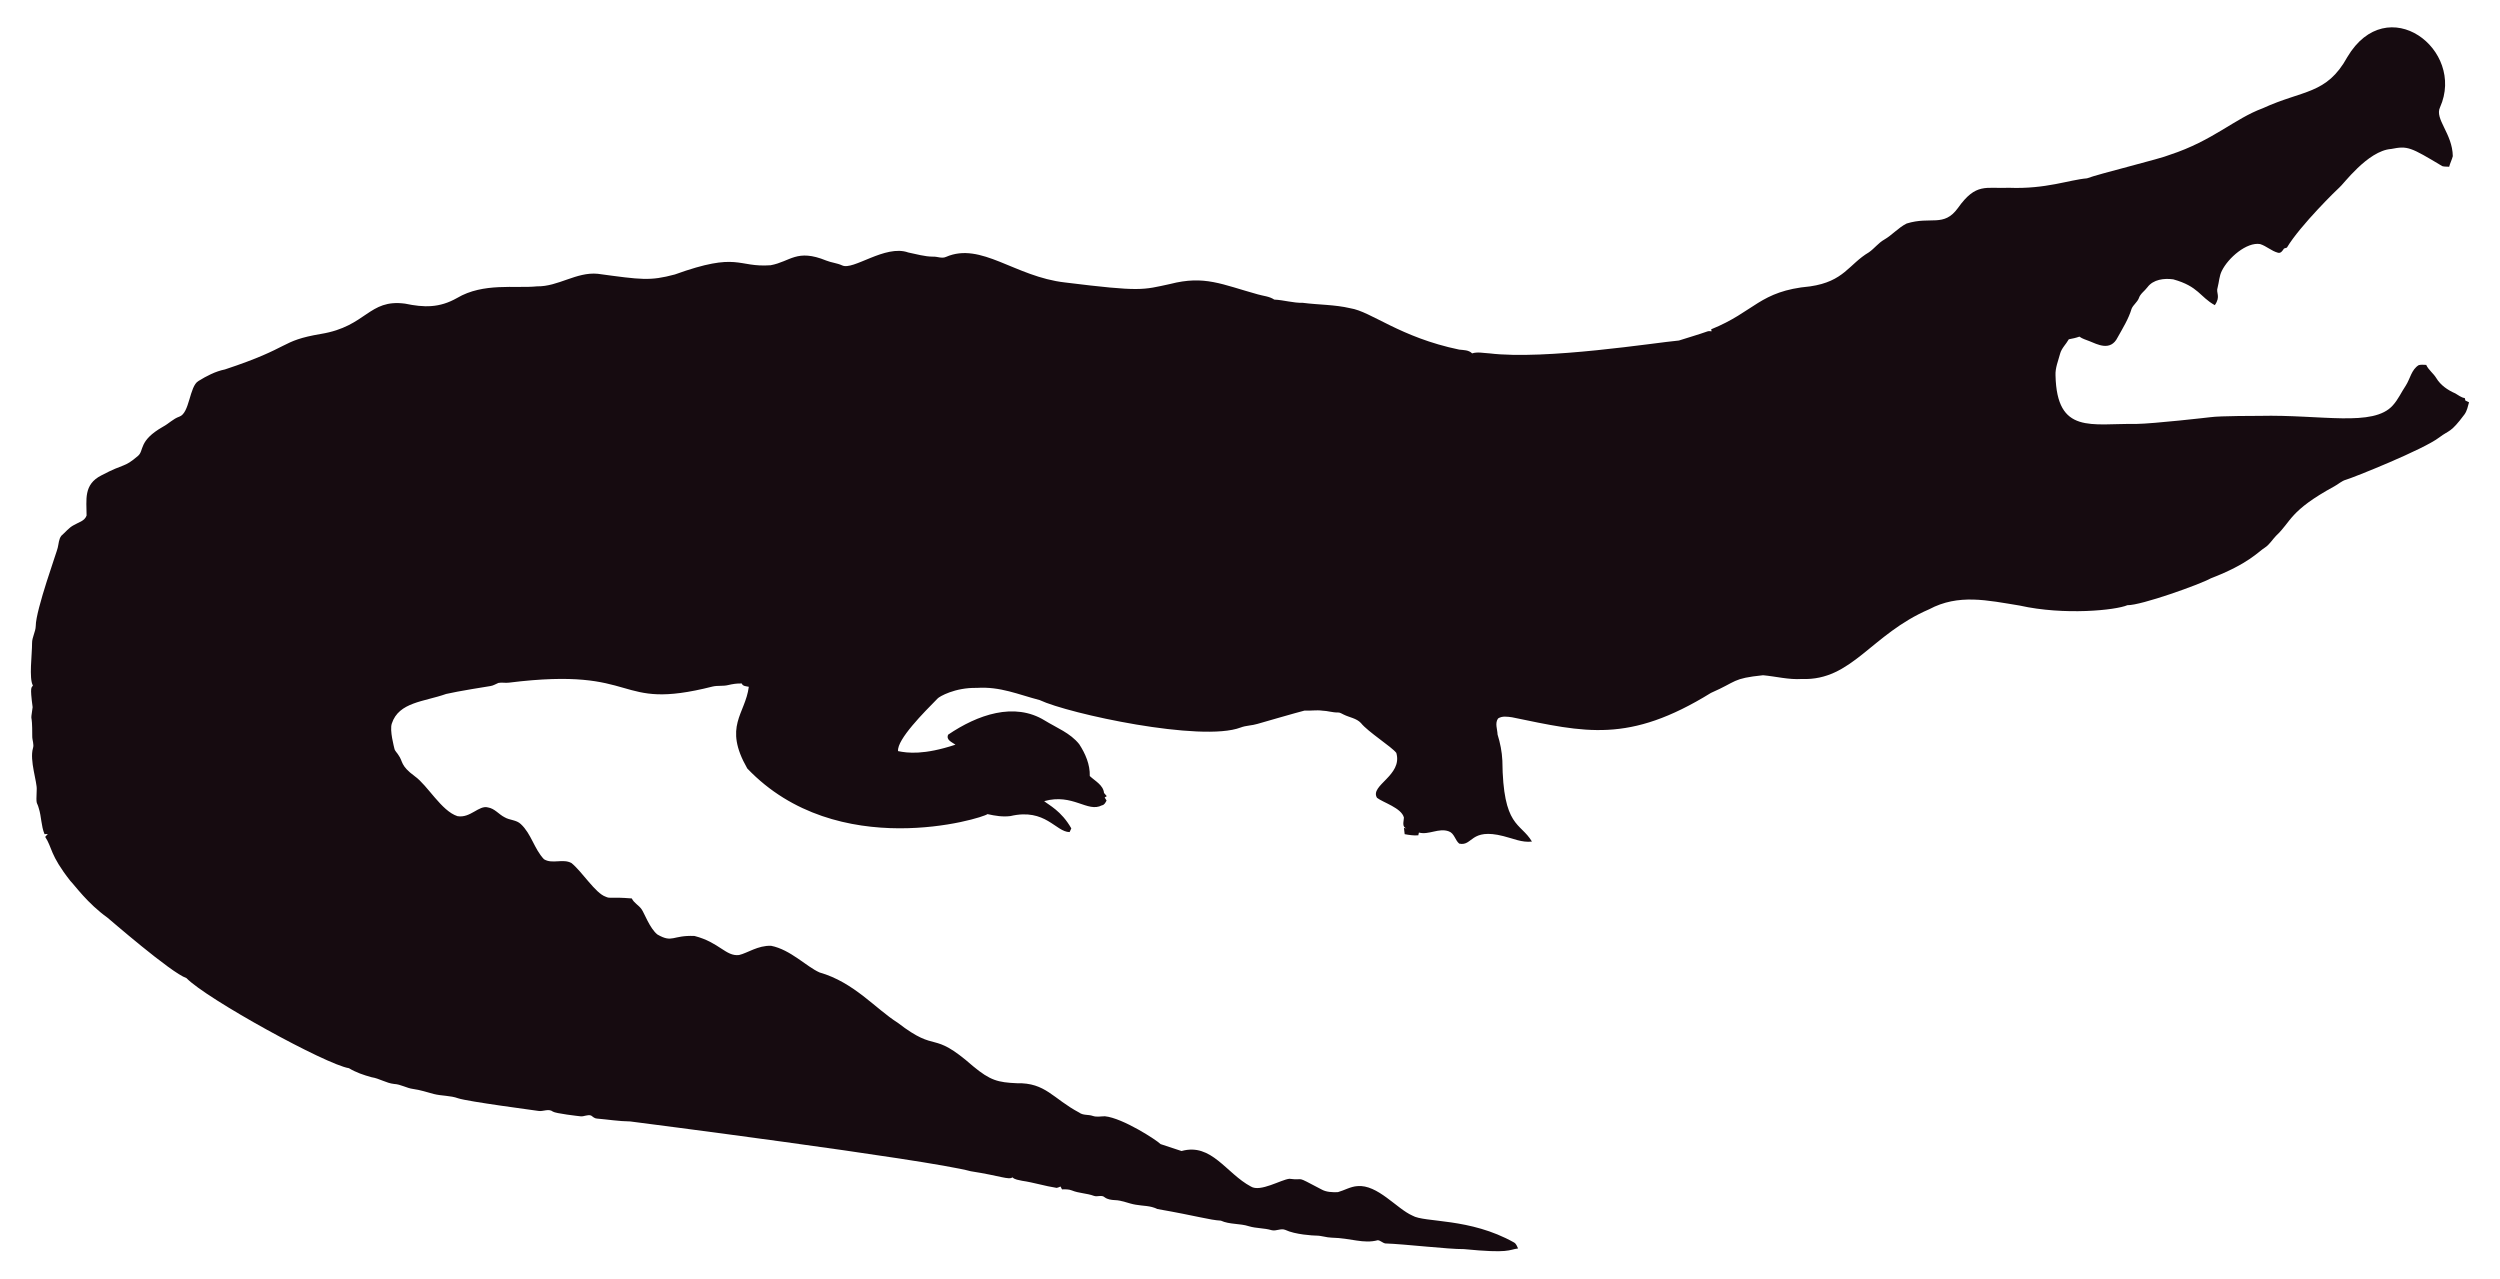
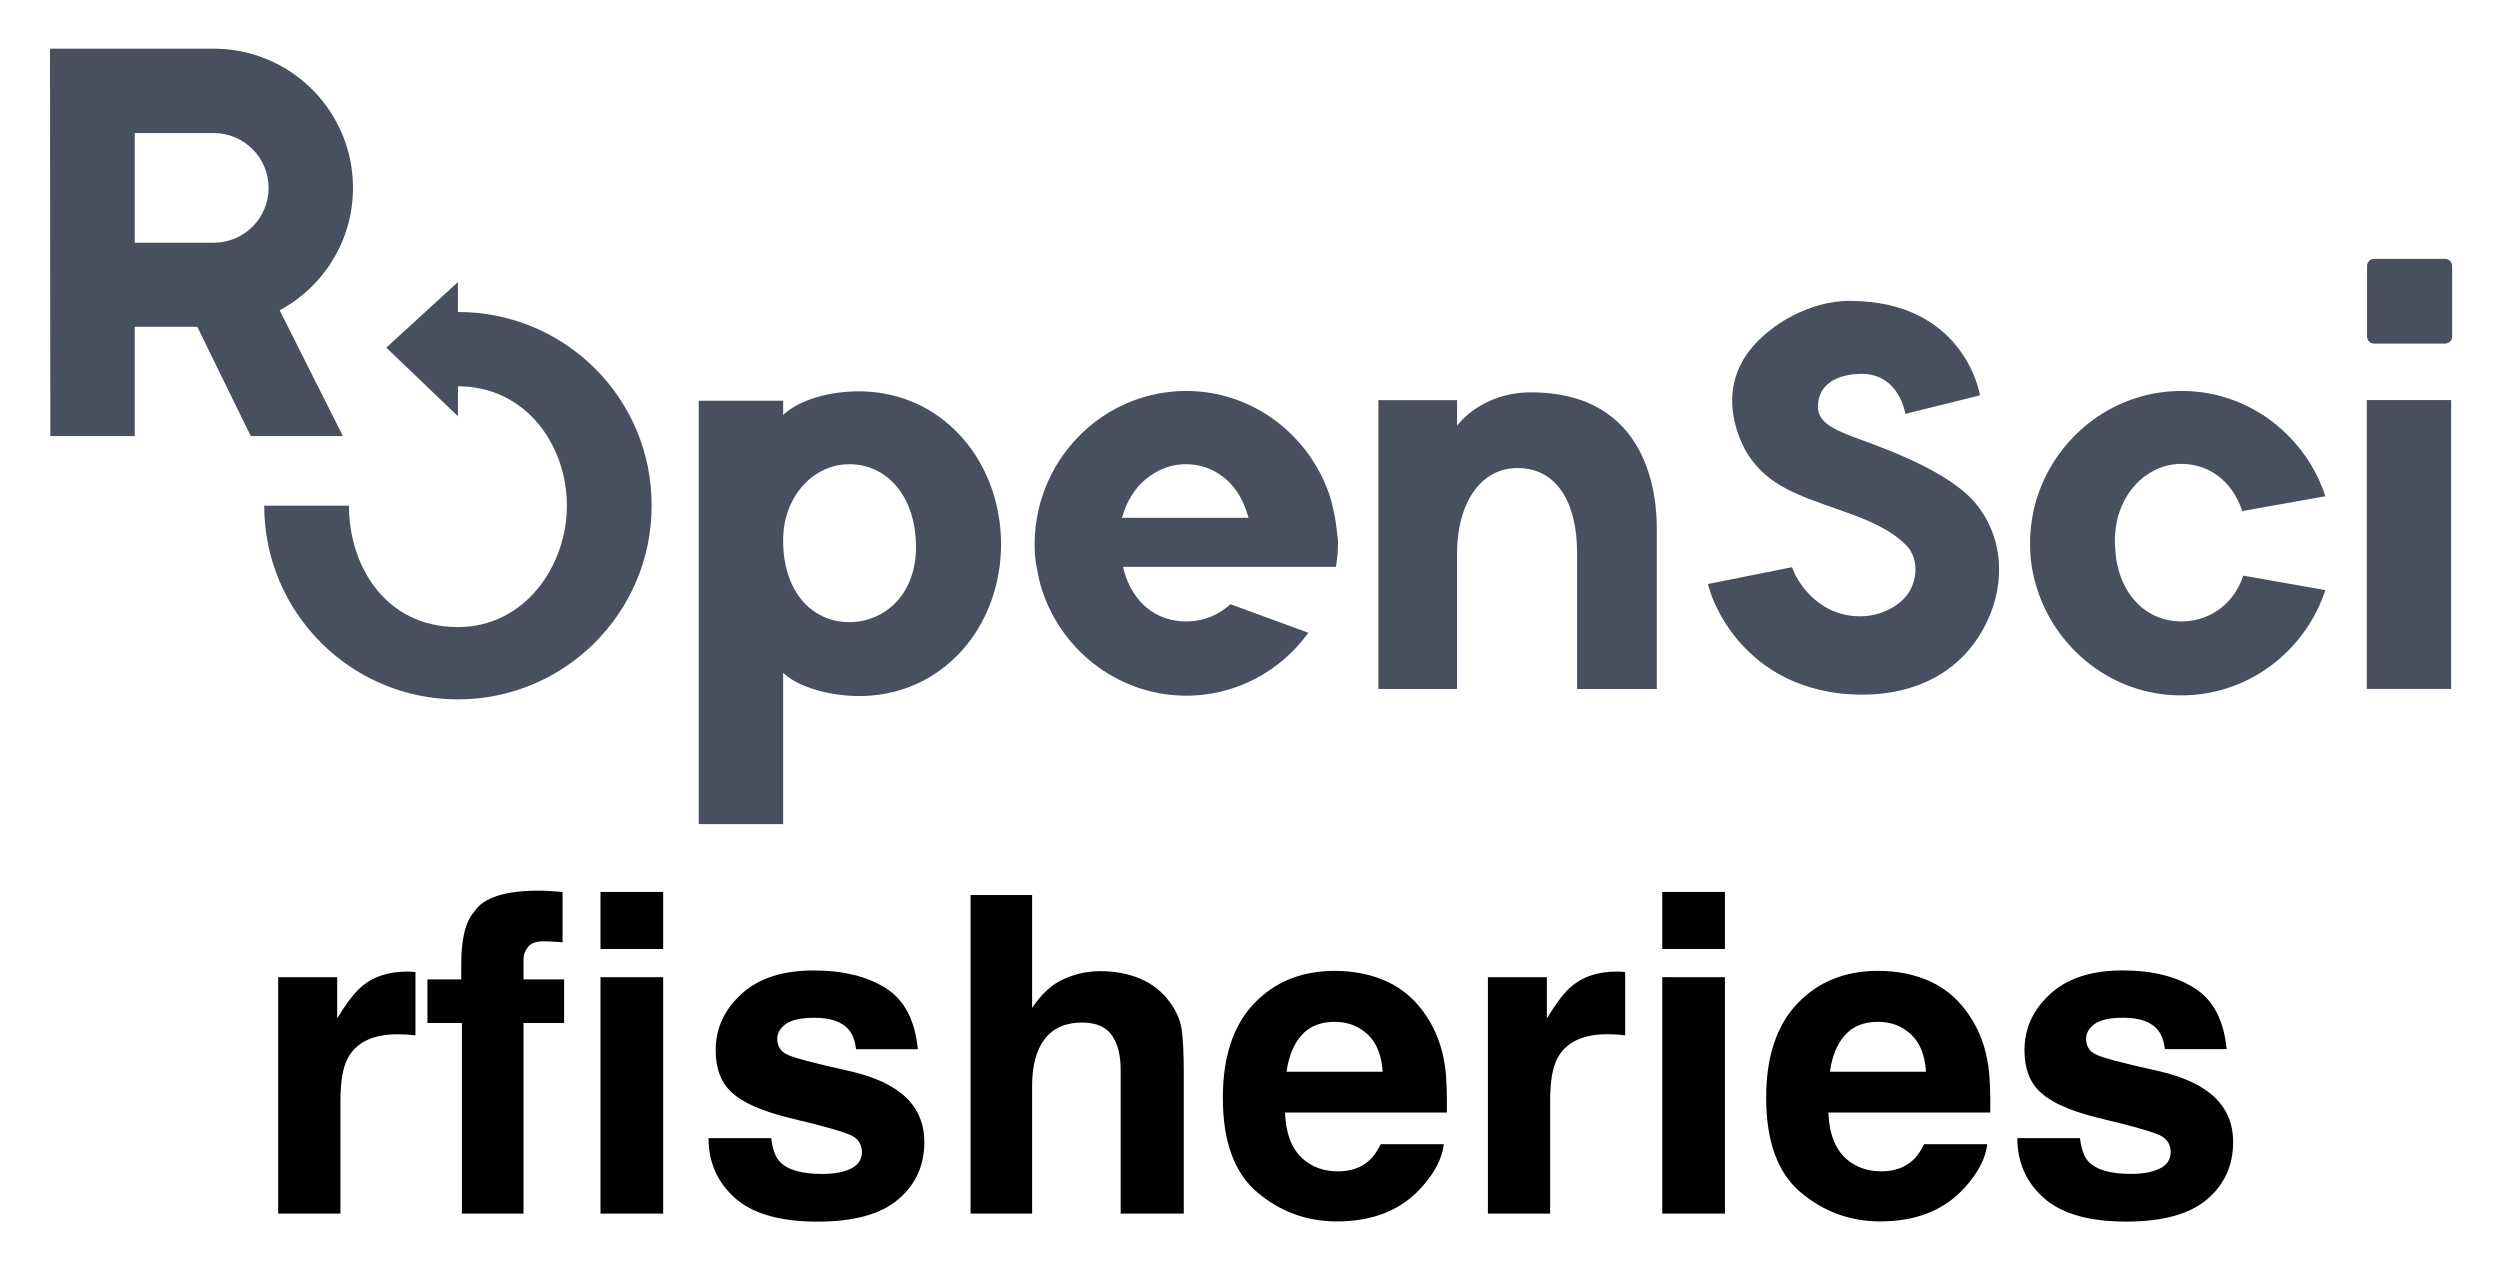
- <svg xmlns="http://www.w3.org/2000/svg" version="1.1" id="Layer_1" x="0px" y="0px" viewBox="0 0 2625.022 1342.022" enable-background="new 0 0 2625.022 1342.022" xml:space="preserve">
-   <path fill="#160B10" d="M2562.057,112.664c-5.93,12.226,13.089,27.649,13.408,51.328c-0.967,3.791-2.837,7.289-3.816,11.093  c-2.417-0.267-4.923,0.089-7.226-0.636c-33.512-20.05-36.245-21.483-53.631-18.038c-24.88,1.775-51.012,38.147-54.547,40.579  c-1,0.685-40.963,39.485-54.967,62.993c-1.056,0.331-2.086,0.661-3.078,1.005c-1.45,2.188-3.295,5.317-6.386,4.363  c-6.755-1.794-12.047-7.022-18.687-9.083c-14.172-2.325-33.569,14.577-40.185,28.126c-2.76,5.432-2.862,11.614-4.401,17.415  c-2.078,5.918,3.558,9.203-2.964,18.611c-15.758-8.651-16.89-19.671-43.645-27.108c-9.541-1.323-21.002,0.025-27.146,8.345  c-2.9,3.956-7.454,6.64-8.994,11.487c-1.705,4.223-5.788,6.857-7.569,10.978c-3.219,10.775-9.274,20.417-14.705,30.186  c-7.484,15.043-21.458,7.113-29.639,3.893c-3.549-1.501-7.378-2.404-10.482-4.745c-3.613,1.31-7.378,2.124-11.131,2.799  c-2.9,5.19-7.62,9.362-9.184,15.252c-1.972,7.442-5.139,14.807-4.771,22.656c1.426,62.435,37.744,50.23,84.657,50.985  c18.427-0.238,76.659-6.917,77.661-7.06c10.315-1.512,51.103-1.387,52.104-1.425c64.718-1.507,119.253,12.017,139.725-10.991  c5.622-6.144,8.955-13.878,13.598-20.735c4.617-7.073,5.915-16.893,13.662-21.562c2.519-0.687,5.19-0.305,7.81-0.242  c2.481,5.406,7.582,8.854,10.609,13.891c4.503,7.467,12.047,12.632,19.921,16.041c3.269,1.794,6.144,4.389,9.999,4.936  c0.166,0.852,0.369,1.705,0.598,2.57c1.259,0.611,2.519,1.208,3.854,1.819c-1.196,4.325-2.073,8.854-4.681,12.606  c-14.981,20.134-15.737,16.079-26.561,24.297c-16.513,12.73-90.704,42.38-97.937,44.421c-4.63,1.259-8.078,4.719-12.199,6.907  c-47.689,26.034-44.914,36.755-61.276,51.99c-3.969,4.096-6.856,9.273-11.754,12.403c-6.886,4.248-16.845,16.908-56.76,32.26  c-10.994,6.222-73.381,28.559-87.544,28.177c-12.182,5.289-66.295,10.873-113.113,0.394c-34.047-5.52-64.247-12.539-95.05,3.905  c-61.045,26.219-81.054,75.205-133.67,73.195c-13.739,0.903-27.159-2.684-40.745-3.943c-32.756,3.396-26.951,6.432-54.687,18.547  c-86.536,53.421-132.198,41.426-208.888,25.607c-4.859-0.636-10.304-1.616-14.68,1.259c-3.511,4.999-0.687,11.232-0.509,16.804  c2.76,8.879,4.605,18.076,5.037,27.388c0.678,70.703,18.876,64.615,31.064,85.038c-10.38,1.31-20.137-3.346-30.008-5.724  c-35.054-8.942-31.959,10.974-46.367,7.887c-4.376-3.651-5.076-10.864-10.94-12.886c-10.482-3.893-20.875,4.033-31.37,1.285  c-0.165,0.725-0.483,2.163-0.649,2.875c-4.834,0.432-9.592-0.331-14.311-1.196c-0.153-2.201-0.407-4.401-0.751-6.551  c0.7,0.127,2.112,0.382,2.824,0.509c-5.368-1.387-2.926-7.48-2.862-11.411c-2.581-10.171-21.93-15.743-28.266-20.735  c-7.896-13.101,27.192-23.356,20.29-47.143c-4.808-6.385-29.888-22.164-37.17-31.395c-4.783-5.063-12.047-5.813-18.013-8.815  c-1.972-0.827-3.791-2.315-6.017-2.239c-5.597,0.191-10.965-1.781-16.537-1.908c-6.208-0.878-12.441,0.318-18.661-0.076  c-6.376,1.51-49.471,13.993-49.471,13.993c-5.775,1.781-11.97,1.603-17.631,3.791c-41.153,15.671-180.401-14.399-211.051-28.838  c-22.477-5.819-41.27-14.396-65.945-12.772c-23.033-0.496-39.521,9.215-41.101,11.08c-14.156,14.382-42.805,43.009-41.597,55.297  c9.881,2.049,27.067,4.244,60.297-6.755c-3.6-2.633-10.164-4.859-7.683-10.52c30.91-20.96,69.478-34.528,101.385-14.896  c12.454,7.683,26.879,13.128,36.241,24.907c6.449,9.897,11.461,21.384,11.08,33.43c5.483,5.19,14.184,9.464,14.96,17.771  c0.954,1.132,1.883,2.239,2.9,3.371c-0.56,0.344-1.679,1.03-2.251,1.361c0.674,1.081,1.336,2.15,2.022,3.244  c-1.157,2.112-2.252,4.643-4.923,5.037c-15.167,7.923-30.412-12.885-60.589-4.414c4.515,3.914,17.957,10.035,28.495,28.596  c-0.623,1.285-1.221,2.582-1.781,3.893c-14.581-0.066-25.26-25.439-62.103-16.83c-8.065,1.081-16.27-0.28-24.119-2.048  c-5.689,4.616-157.704,51.097-252.241-47.919c-25.462-44.516-2.105-56.742,1.616-85.776c-2.646-0.598-6.259-0.445-7.429-3.447  c-4.834-0.216-9.63,0.547-14.311,1.666c-5.343,1.336-10.927,0.254-16.283,1.527c-104.921,26.598-73.475-21.586-213.976-4.058  c-3.638,0.483-7.327-0.471-10.927,0.267c-2.722,1.043-5.203,2.786-8.129,3.244c-1.005,0.139-35.568,5.632-46.749,8.332  c-23.248,8.245-49.669,8.494-57.027,31.013c-2.544,7.127,2.495,25.23,2.659,26.23c0.509,2.748,2.964,4.529,4.274,6.907  c5.125,7.002,1.576,10.814,17.186,22.287c13.483,9.569,27.903,36.42,44.764,41.877c13.652,2.389,22.508-11.842,32.107-9.146  c7.022,1.107,11.334,7.276,17.415,10.317c5.356,3.193,12.365,2.633,17.033,7.162c11.029,10.189,14.018,26.078,24.284,36.878  c8.765,5.47,19.972-0.979,28.965,4.071c11.309,9.233,25.045,31.634,35.809,35.287c4.836,2.294,4.589-0.02,27.477,1.832  c2.226,4.796,7.327,7.085,10.253,11.347c2.611,3.387,8.633,20.294,16.715,26.574c16.075,9.185,15.426,0.491,38.875,1.488  c26.056,6.667,32.977,21.713,46.774,19.997c8.688-1.942,19.833-10.206,33.646-9.68c20.419,4.043,37.013,21.857,50.896,27.986  c36.199,10.4,58.502,37.92,82.062,52.817c43.011,33.213,34.403,6.396,79.034,45.566c18.208,15.125,26.246,17.04,45.986,17.936  c30.318-0.751,37.93,16.193,65.525,30.81c4.134,3.155,9.541,1.844,14.196,3.498c4.147,1.463,8.51,0.394,12.772,0.369  c18.974,1.87,55.059,25.539,58.465,29.232c7.353,2.353,14.667,4.91,22.02,7.276c31.527-8.837,46.862,23.524,72.916,37.323  c9.817,6.052,31.604-7.299,40.338-8.179c17.829,2.357,3.781-4.531,33.392,11.016c5.241,3.066,11.589,3.218,17.504,3.028  c6.869-1.921,13.204-5.852,20.48-6.348c21.245-1.942,41.314,23.767,57.816,30.975c12.756,7.578,60.29,2.089,106.638,28.189  c2.366,1.298,3.155,4.007,4.3,6.284c-10.435,1.423-8.676,5.392-56.964,0.7c-16.115,0.199-61.486-5.252-82.52-5.953  c-2.824-0.572-4.91-3.04-7.772-3.397c-15.269,4.072-27.792-2.198-48.492-2.671c-5.546-0.102-10.825-2.201-16.359-2.162  c-2.762-0.015-21.848-1.008-32.323-6.004c-4.758-1.972-9.668,1.654-14.476,0.293c-7.747-2.315-16.003-1.781-23.737-4.121  c-9.541-3.104-20.277-1.692-29.41-5.865c-12.12-0.691-23.98-4.714-66.899-12.25c-6.984-3.625-14.985-3.091-22.516-4.49  c-7.416-1.145-14.324-4.643-21.892-4.821c-3.727-0.204-7.632-0.649-10.698-2.939c-3.206-2.951-7.645-0.127-11.334-1.539  c-7.531-2.798-15.774-2.646-23.203-5.712c-3.282-1.298-6.844-1.17-10.278-1.081c-0.394-0.763-1.183-2.264-1.577-3.015  c-1.285,0.636-2.608,1.119-3.982,1.45c-12.263-1.87-24.131-5.674-36.394-7.467c-3.46-0.903-7.404-1.005-10.113-3.6  c-3.831,2.97-12.398-1.54-43.747-6.411c-46.335-12.483-357.594-52.295-357.594-52.295c-11.716-0.14-23.317-2.023-34.982-3.015  c-2.442-0.127-4.211-1.844-6.068-3.18c-3.753-1.387-7.467,1.336-11.271,0.789c-2.02-0.195-26.027-2.946-28.838-4.923  c-4.592-3.587-10.278,0.216-15.367-0.738c-2.203-0.387-74.203-9.818-84.135-13.242c-8.243-2.989-17.224-2.379-25.658-4.529  c-7.162-1.895-14.209-4.274-21.574-5.254c-6.92-0.878-13.001-4.923-20.035-5.266c-8.319-0.878-15.443-5.826-23.648-7.073  c-8.256-2.252-16.448-5.037-23.775-9.49c-23.552-3.584-149.518-72.739-170.649-94.63c-16.013-5.37-81.914-62.745-82.914-63.439  c-21.039-15.096-34.147-33.758-38.964-38.595c-21.778-27.726-18.854-34.892-26.396-46.215c0.916-1.018,1.832-2.01,2.748-3.015  c-1.145,0.038-2.29,0.076-3.435,0.14c-3.651-8.676-3.18-18.28-6.042-27.172c-2.062-7.913-2.975-1.701-2.175-19.526  c0.634-7.664-7.675-30.697-3.931-43.518c1.348-4.16-0.814-8.281-0.751-12.454c0.068-28.882-2.418-11.02,0.394-30.657  c-3.041-22.85-1.09-20.042,0.305-22.719c-4.294-7.378-0.844-32.606-0.89-44.586c-0.025-6.246,3.714-11.741,3.867-17.962  c0-16.859,22.775-79.378,23.076-82.113c1.056-4.198,1.043-9.032,3.778-12.568c4.338-3.74,7.874-8.485,13.052-11.169  c4.745-2.913,11.411-4.172,13.471-10.088c0.043-16.362-3.503-32.575,15.532-42.157c25.219-13.344,23.115-7.424,38.34-20.379  c6.931-5.754,0.059-15.764,26.434-30.772c5.915-3.129,10.622-8.281,17.046-10.507c11.015-3.661,10.497-31.892,20.099-37.437  c8.612-5.33,17.796-10.113,27.795-12.148c71.433-23.584,56.818-29.805,100.939-37.31c48.019-7.907,49.805-36.895,88.244-31.777  c19.858,4.163,35.994,4.605,54.61-5.953c27.665-16.35,60.97-9.859,83.919-12.212c22.172,0.42,41.279-15.29,63.693-13.191  c46.138,6.272,54.878,7.691,80.993,0.738c67.442-24.31,65.094-7.128,100.634-9.706c20.946-3.875,27.233-17.596,58.388-4.91  c5.368,2.188,11.283,2.595,16.575,5.025c11.553,5.818,45.215-22.204,69.43-13.535c8.676,1.717,17.262,4.401,26.205,4.401  c4.49-0.216,9.083,2.252,13.446,0.293c37.015-16.156,72.304,20.872,125.096,26.815c80.305,9.923,81.3,7.845,110.289,1.603  c36.266-9.336,54.189,0.413,92.111,10.902c5.775,1.717,12.11,1.984,17.237,5.47c10.075,0.458,19.844,3.638,29.983,3.396  c16.588,2.163,33.506,1.819,49.853,5.686c21.982,3.418,52.115,30.498,114.347,43.441c4.681,0.572,9.999,0.28,13.586,3.956  c5.864-1.844,12.047-0.267,18.038-0.025c59.148,7.176,174.934-11.359,199.106-13.471c9.82-3.218,19.819-5.966,29.576-9.452  c1.488-0.674,3.155-0.356,4.758-0.229c-0.115-0.522-0.356-1.577-0.483-2.099c45.944-18.548,50.589-40.213,103.827-45.057  c35.891-5.17,40.645-23.282,61.836-35.809c5.712-3.969,9.897-9.808,16.028-13.281c8.408-4.872,14.82-12.555,23.559-16.931  c25.605-7.944,38.867,4.305,53.847-16.257c19.089-26.933,29.276-20.168,53.605-21.256c38.819,1.522,63.061-8.345,81.948-9.935  c11.484-4.495,77.877-20.69,87.061-24.742c45.297-14.857,67.746-37.884,97.505-48.848c42.187-19.404,67.008-14.225,88.74-53.694  C2506.582-10.604,2589.134,52.018,2562.057,112.664z" />
+ <svg xmlns="http://www.w3.org/2000/svg" role="img" viewBox="3.77 1.15 128.96 65.46">
+   <path fill="#484F5E" d="M72.633 27.842c-.052-.278-.121-.573-.191-.85-.087-.33-.208-.642-.347-.954-.017-.035-.035-.087-.052-.121-1.214-2.654-3.868-4.545-6.939-4.597-2.654-.052-5.013 1.249-6.453 3.244-.312.416-.573.885-.798 1.37-.017.035-.035.069-.052.121-.139.312-.243.625-.347.954-.087.278-.139.555-.191.85-.052.26-.087.538-.104.815-.017.226-.017.434-.017.659 0 .364.035.729.104 1.075.052.33.121.642.208.954.937 3.209 3.869 5.603 7.355 5.673 2.654.052 5.013-1.249 6.453-3.244l-4.025-1.474c-.573.538-1.318.85-2.099.885-1.353.069-2.498-.607-3.105-1.856-.139-.295-.26-.607-.33-.954h10.981c.035-.226.069-.468.087-.711.017-.226.017-.434.017-.659-.052-.399-.087-.798-.156-1.18zm-10.981 0c.087-.295.191-.59.33-.85.191-.364.416-.677.694-.954h.017-.017c.035-.035.087-.069.121-.104.555-.486 1.232-.798 1.96-.833.902-.052 1.7.26 2.325.833.035.035.087.069.121.121.26.26.486.59.659.954.121.26.226.538.312.85h-6.523v-.017zM21.979 10.842c0-2.966-1.804-5.516-4.372-6.609-.867-.364-1.804-.572-2.793-.572H6.349l.017 19.984h4.354v-5.638h3.227l2.758 5.638h4.753l-3.261-6.488c2.255-1.214 3.782-3.591 3.782-6.314zm-4.354 0c0 1.561-1.266 2.828-2.828 2.828h-4.077V8.014h4.077c1.561 0 2.828 1.266 2.828 2.828z" />
+   <path fill="#484F5E" d="M27.392 17.243v-1.544l-3.695 3.383 3.695 3.539v-1.544c3.522 0 5.62 3.053 5.62 6.158 0 3.105-2.168 6.262-5.62 6.262-3.747 0-5.621-3.157-5.621-6.262h-4.372c0 5.516 4.476 9.992 9.992 9.992 5.516 0 9.992-4.476 9.992-9.992.017-5.534-4.458-9.992-9.992-9.992zm92.097 13.6c-.485 1.457-1.682 2.29-3.018 2.359-1.527.069-2.776-.798-3.331-2.377-.121-.347-.208-.729-.243-1.145-.017-.226-.034-.451-.034-.694 0-.104 0-.226.017-.33.035-.416.104-.798.243-1.162.503-1.405 1.683-2.342 3.001-2.411 1.526-.069 2.775.833 3.313 2.429l4.285-.763c-1.006-3.088-3.886-5.378-7.268-5.43-3.539-.069-6.54 2.255-7.581 5.43-.226.677-.347 1.405-.382 2.151V29.438c.017.746.156 1.457.382 2.151 1.006 3.088 3.886 5.378 7.268 5.43 3.539.069 6.54-2.255 7.581-5.43l-4.233-.746zm10.721-9.055h-4.354v14.901h4.354V21.788zm-.312-2.914h-3.661c-.19 0-.364-.156-.364-.364v-3.643c0-.191.156-.364.364-.364h3.661c.19 0 .364.156.364.364v3.66c0 .191-.174.347-.364.347zm-24.148 8.327c-1.336-1.7-4.649-2.88-6.262-3.47-1.44-.52-1.96-.937-1.943-1.648.052-1.353 1.37-1.648 2.255-1.648 1.96 0 2.255 2.064 2.255 2.064l3.851-.954s-.746-4.875-6.748-4.875c-1.943 0-4.059 1.145-5.17 2.602-.989 1.301-1.11 2.897-.468 4.493.85 2.134 2.602 2.776 4.372 3.417 1.318.486 3.088.972 4.198 2.082.538.538.642 1.457.26 2.238-.399.85-1.526 1.44-2.619 1.44-2.394 0-3.365-2.151-3.4-2.238l-.121-.295-4.337.867.104.364c.017.052.399 1.353 1.561 2.671 1.075 1.214 3.036 2.671 6.314 2.671 2.793 0 5.013-1.197 6.21-3.365 1.128-2.012 1.18-4.528-.312-6.418zm-57.523-5.863c-1.579-.035-3.209.416-4.059 1.214v-.729h-4.354v21.84h4.354v-7.806c.763.729 2.307 1.162 3.764 1.197 4.423.087 7.546-3.574 7.477-7.997-.087-4.181-3.018-7.633-7.182-7.72zm-.451 11.9c-2.03.104-3.591-1.474-3.608-4.163v-.104c.017-2.186 1.509-3.782 3.244-3.869 2.03-.104 3.608 1.579 3.608 4.268 0 2.377-1.509 3.764-3.244 3.868zm34.972-11.848c-2.602 0-3.816 1.717-3.816 1.717v-1.318H74.871v14.901h4.059v-7.008c0-2.446 1.128-4.389 3.123-4.389 1.995 0 3.07 1.735 3.07 4.389v7.008h4.111v-8.309c0-1.596-.382-6.991-6.488-6.991z" />
+   <path d="M24.928 51.272c-.041-.003-.089-.003-.15-.003-.955 0-1.731.248-2.326.748-.366.299-.796.856-1.289 1.668v-2.126H18.12v12.195h3.211v-5.827c0-.98.124-1.703.369-2.174.439-.834 1.302-1.251 2.584-1.251.099 0 .223.003.382.01.156.01.334.022.535.045v-3.265c-.14-.01-.232-.013-.274-.019zm7.189-4.16c-.162-.013-.347-.019-.547-.019-1.769 0-2.883.366-3.345 1.098-.442.493-.662 1.391-.662 2.696v.783h-1.744v2.25h1.779v9.834h3.176v-9.834h2.094v-2.25h-2.094v-1.028c0-.239.08-.458.242-.656.159-.197.452-.29.872-.28.42.013.722.029.901.051v-2.597c-.283-.022-.506-.038-.672-.048zm5.862 2.992v-2.944h-3.233v2.944zm-3.233 1.454v12.195h3.233V51.558zm8.806 8.303h-3.233c0 1.251.458 2.282 1.372 3.093.913.808 2.33 1.213 4.245 1.213 1.881 0 3.268-.382 4.166-1.146.901-.764 1.349-1.75 1.349-2.96 0-.917-.312-1.684-.939-2.295-.633-.605-1.585-1.053-2.855-1.353-1.9-.417-3.007-.713-3.323-.885-.312-.162-.471-.43-.471-.792 0-.293.15-.547.442-.764.296-.213.789-.321 1.483-.321.843 0 1.442.213 1.792.646.185.239.302.563.347.974h3.189c-.143-1.489-.694-2.54-1.652-3.147-.958-.608-2.199-.913-3.72-.913-1.604 0-2.848.404-3.73 1.216-.885.808-1.327 1.776-1.327 2.902 0 .955.283 1.687.85 2.193.566.516 1.54.942 2.922 1.286 1.916.455 3.023.777 3.323.964.299.185.449.458.449.815 0 .372-.185.652-.554.84-.369.185-.869.28-1.496.28-1.066 0-1.798-.213-2.193-.64-.223-.239-.369-.64-.436-1.206zm2.438-8.628zm16.6.404c-.614-.261-1.302-.391-2.053-.391-.671 0-1.311.14-1.919.42-.608.277-1.143.773-1.607 1.48v-5.827h-3.176v16.434h3.176v-6.601c0-1.044.22-1.849.656-2.412.436-.563 1.076-.843 1.919-.843.812 0 1.365.283 1.655.85.226.404.337.932.337 1.588v7.418h3.256v-7.161c0-1.088-.038-1.875-.111-2.355-.076-.481-.28-.948-.617-1.403-.395-.538-.901-.936-1.515-1.197zm8.313 2.918c.407-.461.98-.694 1.719-.694.678 0 1.248.22 1.706.656.458.436.713 1.076.767 1.919h-4.958c.105-.792.36-1.416.767-1.881zm4.459-2.753c-.815-.379-1.728-.57-2.74-.57-1.709 0-3.1.563-4.169 1.69-1.069 1.127-1.604 2.747-1.604 4.856 0 2.253.592 3.879 1.779 4.879 1.184.999 2.552 1.499 4.105 1.499 1.878 0 3.342-.595 4.385-1.779.671-.748 1.047-1.483 1.13-2.205h-3.256c-.172.36-.369.64-.592.84-.411.372-.945.56-1.601.56-.621 0-1.149-.153-1.588-.461-.726-.49-1.108-1.349-1.152-2.571h8.345c.016-1.053-.019-1.859-.099-2.419-.143-.955-.452-1.792-.929-2.517-.531-.818-1.203-1.419-2.015-1.801zm-2.517-.57zm14.484.038c-.041-.003-.092-.003-.153-.003-.955 0-1.728.248-2.326.748-.366.299-.792.856-1.286 1.668v-2.126h-3.042v12.195h3.211v-5.827c0-.98.121-1.703.369-2.174.439-.834 1.302-1.251 2.584-1.251.095 0 .223.003.379.01.159.01.337.022.538.045v-3.265c-.14-.01-.232-.013-.274-.019zm5.42-1.168v-2.944h-3.233v2.944zm-3.233 1.454v12.195h3.233V51.558zm9.417 2.998c.404-.461.977-.694 1.715-.694.681 0 1.248.22 1.706.656.461.436.716 1.076.767 1.919h-4.955c.105-.792.36-1.416.767-1.881zm4.459-2.753c-.815-.379-1.728-.57-2.743-.57-1.706 0-3.097.563-4.166 1.69-1.073 1.127-1.607 2.747-1.607 4.856 0 2.253.595 3.879 1.779 4.879 1.187.999 2.556 1.499 4.105 1.499 1.881 0 3.342-.595 4.389-1.779.672-.748 1.047-1.483 1.13-2.205h-3.256c-.172.36-.369.64-.595.84-.411.372-.942.56-1.598.56-.621 0-1.149-.153-1.591-.461-.722-.49-1.107-1.349-1.152-2.571h8.348c.016-1.053-.019-1.859-.102-2.419-.14-.955-.452-1.792-.929-2.517-.528-.818-1.2-1.419-2.011-1.801zm-2.517-.57zm10.19 8.628h-3.233c0 1.251.458 2.282 1.372 3.093.913.808 2.33 1.213 4.245 1.213 1.881 0 3.268-.382 4.169-1.146.897-.764 1.346-1.75 1.346-2.96 0-.917-.312-1.684-.939-2.295-.633-.605-1.585-1.053-2.852-1.353-1.903-.417-3.011-.713-3.326-.885-.312-.162-.468-.43-.468-.792 0-.293.146-.547.442-.764.293-.213.786-.321 1.48-.321.843 0 1.442.213 1.792.646.188.239.302.563.347.974h3.189c-.143-1.489-.691-2.54-1.652-3.147-.958-.608-2.196-.913-3.72-.913-1.604 0-2.845.404-3.73 1.216-.885.808-1.327 1.776-1.327 2.902 0 .955.283 1.687.853 2.193.566.516 1.54.942 2.918 1.286 1.916.455 3.023.777 3.323.964.299.185.449.458.449.815 0 .372-.185.652-.554.84-.369.185-.869.28-1.493.28-1.069 0-1.798-.213-2.196-.64-.223-.239-.369-.64-.436-1.206zm2.441-8.628z" />
</svg>
